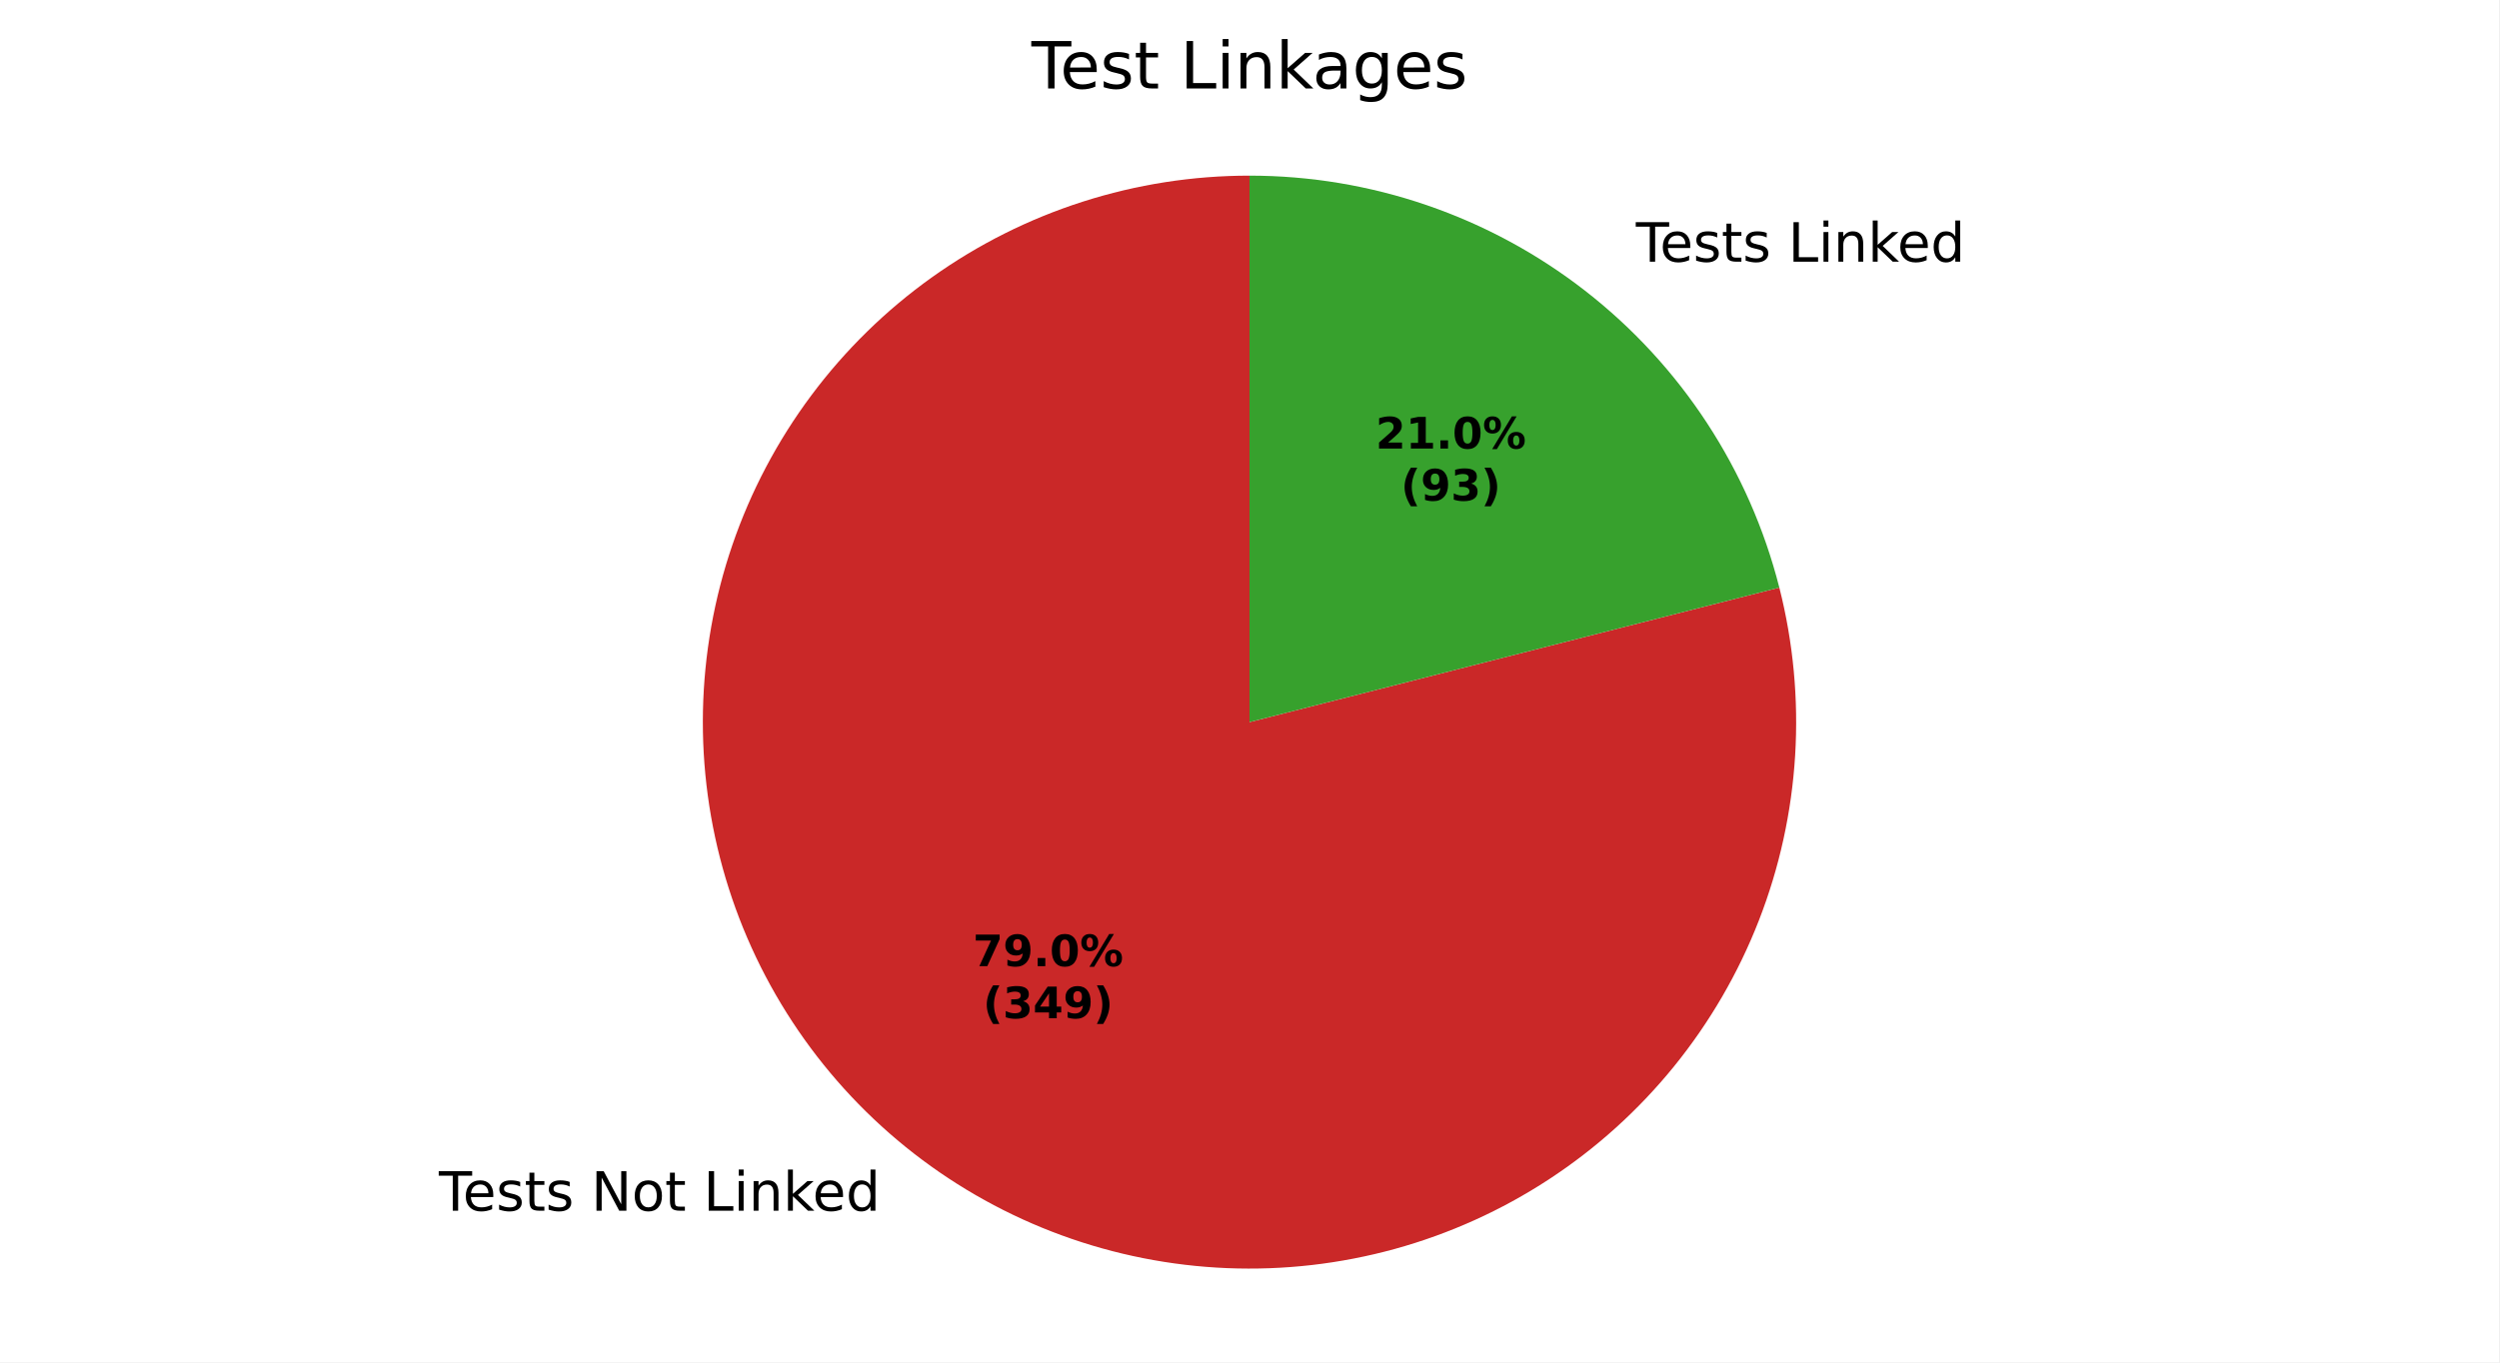
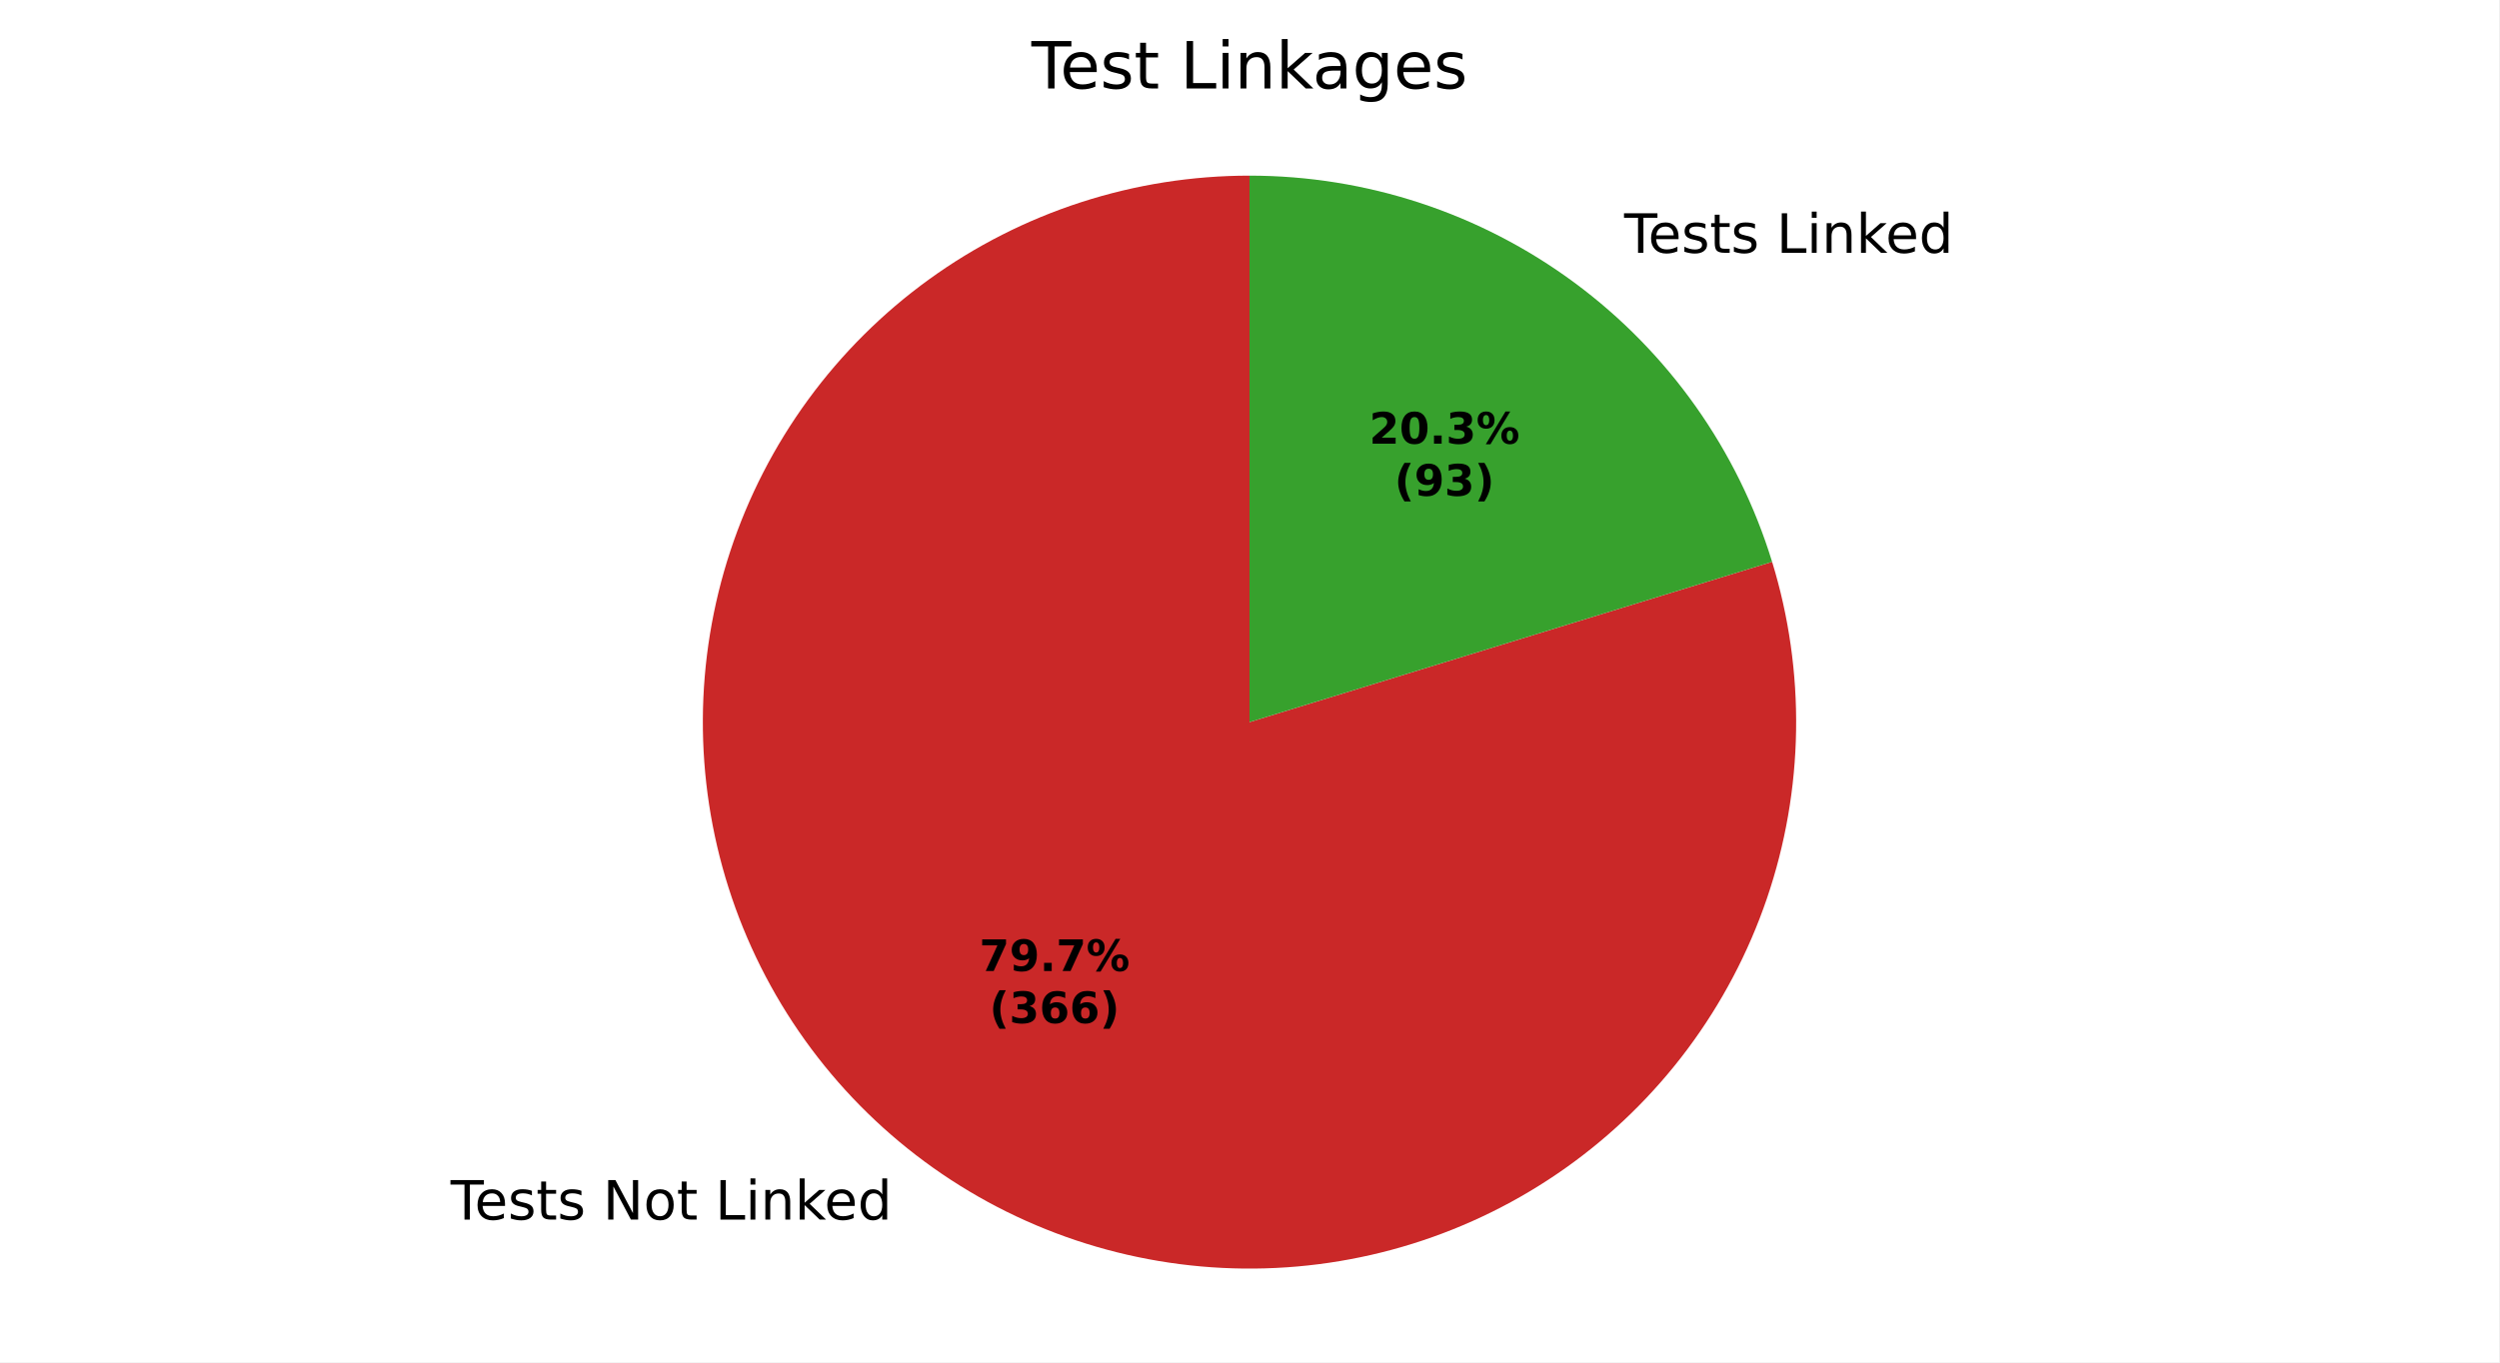
<svg xmlns="http://www.w3.org/2000/svg" xmlns:xlink="http://www.w3.org/1999/xlink" width="460.8pt" height="251.278pt" viewBox="0 0 460.8 251.278" version="1.1">
  <defs>
    <style type="text/css">*{stroke-linejoin: round; stroke-linecap: butt}</style>
  </defs>
  <g id="figure_1">
    <g id="patch_1">
      <path d="M 0 251.278  L 460.8 251.278  L 460.8 0  L 0 0  z " style="fill: #ffffff" />
    </g>
    <g id="axes_1">
      <g id="patch_2">
-         <path d="M 230.4 32.398  C 219.961 32.398 209.585 34.02 199.643 37.205  C 189.702 40.39 180.315 45.101 171.82 51.168  C 163.324 57.234 155.823 64.584 149.584 72.954  C 143.345 81.324 138.443 90.612 135.056 100.486  C 131.668 110.361 129.834 120.701 129.621 131.138  C 129.408 141.576 130.817 151.983 133.799 161.987  C 136.78 171.992 141.298 181.472 147.19 190.09  C 153.082 198.708 160.277 206.358 168.517 212.767  C 176.758 219.175 185.944 224.265 195.747 227.854  C 205.55 231.443 215.851 233.487 226.282 233.914  C 236.712 234.34 247.146 233.144 257.209 230.368  C 267.272 227.591 276.844 223.268 285.58 217.554  C 294.316 211.839 302.112 204.802 308.687 196.694  C 315.263 188.586 320.54 179.506 324.328 169.778  C 328.117 160.051 330.371 149.793 331.011 139.374  C 331.65 128.954 330.667 118.498 328.097 108.38  L 230.4 133.198  z " style="fill: #ca2828" />
+         <path d="M 230.4 32.398  C 219.857 32.398 209.38 34.052 199.35 37.3  C 189.319 40.547 179.861 45.348 171.319 51.528  C 162.777 57.707 155.257 65.188 149.034 73.698  C 142.811 82.209 137.961 91.643 134.662 101.656  C 131.363 111.669 129.655 122.138 129.601 132.681  C 129.547 143.223 131.147 153.709 134.343 163.756  C 137.539 173.802 142.292 183.286 148.427 191.859  C 154.563 200.433 162.005 207.991 170.483 214.258  C 178.962 220.524 188.37 225.422 198.367 228.773  C 208.363 232.123 218.823 233.885 229.365 233.993  C 239.907 234.101 250.401 232.555 260.464 229.41  C 270.527 226.266 280.035 221.562 288.64 215.471  C 297.245 209.379 304.841 201.976 311.151 193.53  C 317.461 185.084 322.407 175.701 325.809 165.722  C 329.211 155.743 331.026 145.292 331.188 134.75  C 331.35 124.209 329.858 113.707 326.765 103.628  L 230.4 133.198  z " style="fill: #ca2828" />
      </g>
      <g id="patch_3">
-         <path d="M 328.097 108.38  C 322.579 86.66 309.973 67.388 292.283 53.63  C 274.593 39.872 252.81 32.398 230.4 32.398  L 230.4 133.198  z " style="fill: #37a12d" />
+         <path d="M 326.765 103.628  C 320.439 83.011 307.659 64.958 290.317 52.139  C 272.974 39.319 251.966 32.398 230.4 32.398  L 230.4 133.198  z " style="fill: #37a12d" />
      </g>
      <g id="matplotlib.axis_1" />
      <g id="matplotlib.axis_2" />
      <g id="text_1">
-         <g transform="translate(80.92727 223.3215) scale(0.1 -0.1)">
+         <g transform="translate(83.09025 224.9617) scale(0.1 -0.1)">
          <defs>
            <path id="DejaVuSans-37" d="M -19 4666  L 3928 4666  L 3928 4134  L 2272 4134  L 2272 0  L 1638 0  L 1638 4134  L -19 4134  L -19 4666  z " transform="scale(0.015625)" />
            <path id="DejaVuSans-48" d="M 3597 1894  L 3597 1613  L 953 1613  Q 991 1019 1311 708  Q 1631 397 2203 397  Q 2534 397 2845 478  Q 3156 559 3463 722  L 3463 178  Q 3153 47 2828 -22  Q 2503 -91 2169 -91  Q 1331 -91 842 396  Q 353 884 353 1716  Q 353 2575 817 3079  Q 1281 3584 2069 3584  Q 2775 3584 3186 3129  Q 3597 2675 3597 1894  z M 3022 2063  Q 3016 2534 2758 2815  Q 2500 3097 2075 3097  Q 1594 3097 1305 2825  Q 1016 2553 972 2059  L 3022 2063  z " transform="scale(0.015625)" />
            <path id="DejaVuSans-56" d="M 2834 3397  L 2834 2853  Q 2591 2978 2328 3040  Q 2066 3103 1784 3103  Q 1356 3103 1142 2972  Q 928 2841 928 2578  Q 928 2378 1081 2264  Q 1234 2150 1697 2047  L 1894 2003  Q 2506 1872 2764 1633  Q 3022 1394 3022 966  Q 3022 478 2636 193  Q 2250 -91 1575 -91  Q 1294 -91 989 -36  Q 684 19 347 128  L 347 722  Q 666 556 975 473  Q 1284 391 1588 391  Q 1994 391 2212 530  Q 2431 669 2431 922  Q 2431 1156 2273 1281  Q 2116 1406 1581 1522  L 1381 1569  Q 847 1681 609 1914  Q 372 2147 372 2553  Q 372 3047 722 3315  Q 1072 3584 1716 3584  Q 2034 3584 2315 3537  Q 2597 3491 2834 3397  z " transform="scale(0.015625)" />
            <path id="DejaVuSans-57" d="M 1172 4494  L 1172 3500  L 2356 3500  L 2356 3053  L 1172 3053  L 1172 1153  Q 1172 725 1289 603  Q 1406 481 1766 481  L 2356 481  L 2356 0  L 1766 0  Q 1100 0 847 248  Q 594 497 594 1153  L 594 3053  L 172 3053  L 172 3500  L 594 3500  L 594 4494  L 1172 4494  z " transform="scale(0.015625)" />
            <path id="DejaVuSans-3" transform="scale(0.015625)" />
            <path id="DejaVuSans-31" d="M 628 4666  L 1478 4666  L 3547 763  L 3547 4666  L 4159 4666  L 4159 0  L 3309 0  L 1241 3903  L 1241 0  L 628 0  L 628 4666  z " transform="scale(0.015625)" />
            <path id="DejaVuSans-52" d="M 1959 3097  Q 1497 3097 1228 2736  Q 959 2375 959 1747  Q 959 1119 1226 758  Q 1494 397 1959 397  Q 2419 397 2687 759  Q 2956 1122 2956 1747  Q 2956 2369 2687 2733  Q 2419 3097 1959 3097  z M 1959 3584  Q 2709 3584 3137 3096  Q 3566 2609 3566 1747  Q 3566 888 3137 398  Q 2709 -91 1959 -91  Q 1206 -91 779 398  Q 353 888 353 1747  Q 353 2609 779 3096  Q 1206 3584 1959 3584  z " transform="scale(0.015625)" />
            <path id="DejaVuSans-2f" d="M 628 4666  L 1259 4666  L 1259 531  L 3531 531  L 3531 0  L 628 0  L 628 4666  z " transform="scale(0.015625)" />
            <path id="DejaVuSans-4c" d="M 603 3500  L 1178 3500  L 1178 0  L 603 0  L 603 3500  z M 603 4863  L 1178 4863  L 1178 4134  L 603 4134  L 603 4863  z " transform="scale(0.015625)" />
            <path id="DejaVuSans-51" d="M 3513 2113  L 3513 0  L 2938 0  L 2938 2094  Q 2938 2591 2744 2837  Q 2550 3084 2163 3084  Q 1697 3084 1428 2787  Q 1159 2491 1159 1978  L 1159 0  L 581 0  L 581 3500  L 1159 3500  L 1159 2956  Q 1366 3272 1645 3428  Q 1925 3584 2291 3584  Q 2894 3584 3203 3211  Q 3513 2838 3513 2113  z " transform="scale(0.015625)" />
            <path id="DejaVuSans-4e" d="M 581 4863  L 1159 4863  L 1159 1991  L 2875 3500  L 3609 3500  L 1753 1863  L 3688 0  L 2938 0  L 1159 1709  L 1159 0  L 581 0  L 581 4863  z " transform="scale(0.015625)" />
            <path id="DejaVuSans-47" d="M 2906 2969  L 2906 4863  L 3481 4863  L 3481 0  L 2906 0  L 2906 525  Q 2725 213 2448 61  Q 2172 -91 1784 -91  Q 1150 -91 751 415  Q 353 922 353 1747  Q 353 2572 751 3078  Q 1150 3584 1784 3584  Q 2172 3584 2448 3432  Q 2725 3281 2906 2969  z M 947 1747  Q 947 1113 1208 752  Q 1469 391 1925 391  Q 2381 391 2643 752  Q 2906 1113 2906 1747  Q 2906 2381 2643 2742  Q 2381 3103 1925 3103  Q 1469 3103 1208 2742  Q 947 2381 947 1747  z " transform="scale(0.015625)" />
          </defs>
          <use xlink:href="#DejaVuSans-37" />
          <use xlink:href="#DejaVuSans-48" transform="translate(44.09375 0)" />
          <use xlink:href="#DejaVuSans-56" transform="translate(105.625 0)" />
          <use xlink:href="#DejaVuSans-57" transform="translate(157.7188 0)" />
          <use xlink:href="#DejaVuSans-56" transform="translate(196.9219 0)" />
          <use xlink:href="#DejaVuSans-3" transform="translate(249.0156 0)" />
          <use xlink:href="#DejaVuSans-31" transform="translate(280.7969 0)" />
          <use xlink:href="#DejaVuSans-52" transform="translate(355.6094 0)" />
          <use xlink:href="#DejaVuSans-57" transform="translate(416.7969 0)" />
          <use xlink:href="#DejaVuSans-3" transform="translate(456 0)" />
          <use xlink:href="#DejaVuSans-2f" transform="translate(487.7812 0)" />
          <use xlink:href="#DejaVuSans-4c" transform="translate(543.5 0)" />
          <use xlink:href="#DejaVuSans-51" transform="translate(571.2812 0)" />
          <use xlink:href="#DejaVuSans-4e" transform="translate(634.6562 0)" />
          <use xlink:href="#DejaVuSans-48" transform="translate(689 0)" />
          <use xlink:href="#DejaVuSans-47" transform="translate(750.5312 0)" />
        </g>
      </g>
      <g id="text_2">
-         <g transform="translate(298.4712 48.2708) scale(0.1 -0.1)">
+         <g transform="translate(296.3082 46.63068) scale(0.1 -0.1)">
          <use xlink:href="#DejaVuSans-3" />
          <use xlink:href="#DejaVuSans-37" transform="translate(31.78125 0)" />
          <use xlink:href="#DejaVuSans-48" transform="translate(75.875 0)" />
          <use xlink:href="#DejaVuSans-56" transform="translate(137.4062 0)" />
          <use xlink:href="#DejaVuSans-57" transform="translate(189.5 0)" />
          <use xlink:href="#DejaVuSans-56" transform="translate(228.7031 0)" />
          <use xlink:href="#DejaVuSans-3" transform="translate(280.7969 0)" />
          <use xlink:href="#DejaVuSans-2f" transform="translate(312.5781 0)" />
          <use xlink:href="#DejaVuSans-4c" transform="translate(368.2969 0)" />
          <use xlink:href="#DejaVuSans-51" transform="translate(396.0781 0)" />
          <use xlink:href="#DejaVuSans-4e" transform="translate(459.4531 0)" />
          <use xlink:href="#DejaVuSans-48" transform="translate(513.7969 0)" />
          <use xlink:href="#DejaVuSans-47" transform="translate(575.3281 0)" />
        </g>
      </g>
      <g id="text_3">
-         <g transform="translate(179.3934 178.2166) scale(0.08 -0.08)">
+         <g transform="translate(180.5732 179.1112) scale(0.08 -0.08)">
          <defs>
            <path id="DejaVuSans-Bold-1a" d="M 428 4666  L 3944 4666  L 3944 3988  L 2125 0  L 953 0  L 2675 3781  L 428 3781  L 428 4666  z " transform="scale(0.015625)" />
            <path id="DejaVuSans-Bold-1c" d="M 641 103  L 641 966  Q 928 831 1190 764  Q 1453 697 1709 697  Q 2247 697 2547 995  Q 2847 1294 2900 1881  Q 2688 1725 2447 1647  Q 2206 1569 1925 1569  Q 1209 1569 770 1986  Q 331 2403 331 3084  Q 331 3838 820 4291  Q 1309 4744 2131 4744  Q 3044 4744 3544 4128  Q 4044 3513 4044 2388  Q 4044 1231 3459 570  Q 2875 -91 1856 -91  Q 1528 -91 1228 -42  Q 928 6 641 103  z M 2125 2350  Q 2441 2350 2600 2554  Q 2759 2759 2759 3169  Q 2759 3575 2600 3781  Q 2441 3988 2125 3988  Q 1809 3988 1650 3781  Q 1491 3575 1491 3169  Q 1491 2759 1650 2554  Q 1809 2350 2125 2350  z " transform="scale(0.015625)" />
            <path id="DejaVuSans-Bold-11" d="M 653 1209  L 1778 1209  L 1778 0  L 653 0  L 653 1209  z " transform="scale(0.015625)" />
-             <path id="DejaVuSans-Bold-13" d="M 2944 2338  Q 2944 3213 2780 3570  Q 2616 3928 2228 3928  Q 1841 3928 1675 3570  Q 1509 3213 1509 2338  Q 1509 1453 1675 1090  Q 1841 728 2228 728  Q 2613 728 2778 1090  Q 2944 1453 2944 2338  z M 4147 2328  Q 4147 1169 3647 539  Q 3147 -91 2228 -91  Q 1306 -91 806 539  Q 306 1169 306 2328  Q 306 3491 806 4120  Q 1306 4750 2228 4750  Q 3147 4750 3647 4120  Q 4147 3491 4147 2328  z " transform="scale(0.015625)" />
            <path id="DejaVuSans-Bold-8" d="M 4959 1925  Q 4738 1925 4616 1733  Q 4494 1541 4494 1184  Q 4494 825 4614 633  Q 4734 441 4959 441  Q 5184 441 5303 633  Q 5422 825 5422 1184  Q 5422 1541 5301 1733  Q 5181 1925 4959 1925  z M 4959 2450  Q 5541 2450 5875 2112  Q 6209 1775 6209 1184  Q 6209 594 5875 251  Q 5541 -91 4959 -91  Q 4378 -91 4042 251  Q 3706 594 3706 1184  Q 3706 1772 4042 2111  Q 4378 2450 4959 2450  z M 2094 -91  L 1403 -91  L 4319 4750  L 5013 4750  L 2094 -91  z M 1453 4750  Q 2034 4750 2367 4411  Q 2700 4072 2700 3481  Q 2700 2891 2367 2550  Q 2034 2209 1453 2209  Q 872 2209 539 2550  Q 206 2891 206 3481  Q 206 4072 539 4411  Q 872 4750 1453 4750  z M 1453 4225  Q 1228 4225 1106 4031  Q 984 3838 984 3481  Q 984 3122 1106 2926  Q 1228 2731 1453 2731  Q 1678 2731 1798 2926  Q 1919 3122 1919 3481  Q 1919 3838 1797 4031  Q 1675 4225 1453 4225  z " transform="scale(0.015625)" />
          </defs>
          <use xlink:href="#DejaVuSans-Bold-1a" />
          <use xlink:href="#DejaVuSans-Bold-1c" transform="translate(69.57812 0)" />
          <use xlink:href="#DejaVuSans-Bold-11" transform="translate(139.1562 0)" />
-           <use xlink:href="#DejaVuSans-Bold-13" transform="translate(177.1406 0)" />
+           <use xlink:href="#DejaVuSans-Bold-1a" transform="translate(177.1406 0)" />
          <use xlink:href="#DejaVuSans-Bold-8" transform="translate(246.7188 0)" />
        </g>
-         <g transform="translate(181.2646 187.8181) scale(0.08 -0.08)">
+         <g transform="translate(182.4445 188.7128) scale(0.08 -0.08)">
          <defs>
            <path id="DejaVuSans-Bold-b" d="M 2413 -844  L 1484 -844  Q 1006 -72 778 623  Q 550 1319 550 2003  Q 550 2688 779 3389  Q 1009 4091 1484 4856  L 2413 4856  Q 2013 4116 1813 3408  Q 1613 2700 1613 2009  Q 1613 1319 1811 609  Q 2009 -100 2413 -844  z " transform="scale(0.015625)" />
            <path id="DejaVuSans-Bold-16" d="M 2981 2516  Q 3453 2394 3698 2092  Q 3944 1791 3944 1325  Q 3944 631 3412 270  Q 2881 -91 1863 -91  Q 1503 -91 1142 -33  Q 781 25 428 141  L 428 1069  Q 766 900 1098 814  Q 1431 728 1753 728  Q 2231 728 2486 893  Q 2741 1059 2741 1369  Q 2741 1688 2480 1852  Q 2219 2016 1709 2016  L 1228 2016  L 1228 2791  L 1734 2791  Q 2188 2791 2409 2933  Q 2631 3075 2631 3366  Q 2631 3634 2415 3781  Q 2200 3928 1806 3928  Q 1516 3928 1219 3862  Q 922 3797 628 3669  L 628 4550  Q 984 4650 1334 4700  Q 1684 4750 2022 4750  Q 2931 4750 3382 4451  Q 3834 4153 3834 3553  Q 3834 3144 3618 2883  Q 3403 2622 2981 2516  z " transform="scale(0.015625)" />
-             <path id="DejaVuSans-Bold-17" d="M 2356 3675  L 1038 1722  L 2356 1722  L 2356 3675  z M 2156 4666  L 3494 4666  L 3494 1722  L 4159 1722  L 4159 850  L 3494 850  L 3494 0  L 2356 0  L 2356 850  L 288 850  L 288 1881  L 2156 4666  z " transform="scale(0.015625)" />
+             <path id="DejaVuSans-Bold-19" d="M 2316 2303  Q 2000 2303 1842 2098  Q 1684 1894 1684 1484  Q 1684 1075 1842 870  Q 2000 666 2316 666  Q 2634 666 2792 870  Q 2950 1075 2950 1484  Q 2950 1894 2792 2098  Q 2634 2303 2316 2303  z M 3803 4544  L 3803 3681  Q 3506 3822 3243 3889  Q 2981 3956 2731 3956  Q 2194 3956 1894 3657  Q 1594 3359 1544 2772  Q 1750 2925 1990 3001  Q 2231 3078 2516 3078  Q 3231 3078 3670 2659  Q 4109 2241 4109 1563  Q 4109 813 3618 361  Q 3128 -91 2303 -91  Q 1394 -91 895 523  Q 397 1138 397 2266  Q 397 3422 980 4083  Q 1563 4744 2578 4744  Q 2900 4744 3203 4694  Q 3506 4644 3803 4544  z " transform="scale(0.015625)" />
            <path id="DejaVuSans-Bold-c" d="M 513 -844  Q 913 -100 1113 609  Q 1313 1319 1313 2009  Q 1313 2700 1113 3408  Q 913 4116 513 4856  L 1441 4856  Q 1916 4091 2145 3389  Q 2375 2688 2375 2003  Q 2375 1319 2147 623  Q 1919 -72 1441 -844  L 513 -844  z " transform="scale(0.015625)" />
          </defs>
          <use xlink:href="#DejaVuSans-Bold-b" />
          <use xlink:href="#DejaVuSans-Bold-16" transform="translate(45.70312 0)" />
-           <use xlink:href="#DejaVuSans-Bold-17" transform="translate(115.2812 0)" />
-           <use xlink:href="#DejaVuSans-Bold-1c" transform="translate(184.8594 0)" />
+           <use xlink:href="#DejaVuSans-Bold-19" transform="translate(115.2812 0)" />
+           <use xlink:href="#DejaVuSans-Bold-19" transform="translate(184.8594 0)" />
          <use xlink:href="#DejaVuSans-Bold-c" transform="translate(254.4375 0)" />
        </g>
      </g>
      <g id="text_4">
-         <g transform="translate(253.6529 82.73436) scale(0.08 -0.08)">
+         <g transform="translate(252.473 81.83974) scale(0.08 -0.08)">
          <defs>
            <path id="DejaVuSans-Bold-15" d="M 1844 884  L 3897 884  L 3897 0  L 506 0  L 506 884  L 2209 2388  Q 2438 2594 2547 2791  Q 2656 2988 2656 3200  Q 2656 3528 2436 3728  Q 2216 3928 1850 3928  Q 1569 3928 1234 3808  Q 900 3688 519 3450  L 519 4475  Q 925 4609 1322 4679  Q 1719 4750 2100 4750  Q 2938 4750 3402 4381  Q 3866 4013 3866 3353  Q 3866 2972 3669 2642  Q 3472 2313 2841 1759  L 1844 884  z " transform="scale(0.015625)" />
-             <path id="DejaVuSans-Bold-14" d="M 750 831  L 1813 831  L 1813 3847  L 722 3622  L 722 4441  L 1806 4666  L 2950 4666  L 2950 831  L 4013 831  L 4013 0  L 750 0  L 750 831  z " transform="scale(0.015625)" />
+             <path id="DejaVuSans-Bold-13" d="M 2944 2338  Q 2944 3213 2780 3570  Q 2616 3928 2228 3928  Q 1841 3928 1675 3570  Q 1509 3213 1509 2338  Q 1509 1453 1675 1090  Q 1841 728 2228 728  Q 2613 728 2778 1090  Q 2944 1453 2944 2338  z M 4147 2328  Q 4147 1169 3647 539  Q 3147 -91 2228 -91  Q 1306 -91 806 539  Q 306 1169 306 2328  Q 306 3491 806 4120  Q 1306 4750 2228 4750  Q 3147 4750 3647 4120  Q 4147 3491 4147 2328  z " transform="scale(0.015625)" />
          </defs>
          <use xlink:href="#DejaVuSans-Bold-15" />
-           <use xlink:href="#DejaVuSans-Bold-14" transform="translate(69.57812 0)" />
+           <use xlink:href="#DejaVuSans-Bold-13" transform="translate(69.57812 0)" />
          <use xlink:href="#DejaVuSans-Bold-11" transform="translate(139.1562 0)" />
-           <use xlink:href="#DejaVuSans-Bold-13" transform="translate(177.1406 0)" />
+           <use xlink:href="#DejaVuSans-Bold-16" transform="translate(177.1406 0)" />
          <use xlink:href="#DejaVuSans-Bold-8" transform="translate(246.7188 0)" />
        </g>
-         <g transform="translate(258.3072 92.33592) scale(0.08 -0.08)">
+         <g transform="translate(257.1274 91.44131) scale(0.08 -0.08)">
          <use xlink:href="#DejaVuSans-Bold-b" />
          <use xlink:href="#DejaVuSans-Bold-1c" transform="translate(45.70312 0)" />
          <use xlink:href="#DejaVuSans-Bold-16" transform="translate(115.2812 0)" />
          <use xlink:href="#DejaVuSans-Bold-c" transform="translate(184.8594 0)" />
        </g>
      </g>
      <g id="text_5">
        <g transform="translate(190.1925 16.31812) scale(0.12 -0.12)">
          <defs>
            <path id="DejaVuSans-44" d="M 2194 1759  Q 1497 1759 1228 1600  Q 959 1441 959 1056  Q 959 750 1161 570  Q 1363 391 1709 391  Q 2188 391 2477 730  Q 2766 1069 2766 1631  L 2766 1759  L 2194 1759  z M 3341 1997  L 3341 0  L 2766 0  L 2766 531  Q 2569 213 2275 61  Q 1981 -91 1556 -91  Q 1019 -91 701 211  Q 384 513 384 1019  Q 384 1609 779 1909  Q 1175 2209 1959 2209  L 2766 2209  L 2766 2266  Q 2766 2663 2505 2880  Q 2244 3097 1772 3097  Q 1472 3097 1187 3025  Q 903 2953 641 2809  L 641 3341  Q 956 3463 1253 3523  Q 1550 3584 1831 3584  Q 2591 3584 2966 3190  Q 3341 2797 3341 1997  z " transform="scale(0.015625)" />
            <path id="DejaVuSans-4a" d="M 2906 1791  Q 2906 2416 2648 2759  Q 2391 3103 1925 3103  Q 1463 3103 1205 2759  Q 947 2416 947 1791  Q 947 1169 1205 825  Q 1463 481 1925 481  Q 2391 481 2648 825  Q 2906 1169 2906 1791  z M 3481 434  Q 3481 -459 3084 -895  Q 2688 -1331 1869 -1331  Q 1566 -1331 1297 -1286  Q 1028 -1241 775 -1147  L 775 -588  Q 1028 -725 1275 -790  Q 1522 -856 1778 -856  Q 2344 -856 2625 -561  Q 2906 -266 2906 331  L 2906 616  Q 2728 306 2450 153  Q 2172 0 1784 0  Q 1141 0 747 490  Q 353 981 353 1791  Q 353 2603 747 3093  Q 1141 3584 1784 3584  Q 2172 3584 2450 3431  Q 2728 3278 2906 2969  L 2906 3500  L 3481 3500  L 3481 434  z " transform="scale(0.015625)" />
          </defs>
          <use xlink:href="#DejaVuSans-37" />
          <use xlink:href="#DejaVuSans-48" transform="translate(44.09375 0)" />
          <use xlink:href="#DejaVuSans-56" transform="translate(105.625 0)" />
          <use xlink:href="#DejaVuSans-57" transform="translate(157.7188 0)" />
          <use xlink:href="#DejaVuSans-3" transform="translate(196.9219 0)" />
          <use xlink:href="#DejaVuSans-2f" transform="translate(228.7031 0)" />
          <use xlink:href="#DejaVuSans-4c" transform="translate(284.4219 0)" />
          <use xlink:href="#DejaVuSans-51" transform="translate(312.2031 0)" />
          <use xlink:href="#DejaVuSans-4e" transform="translate(375.5781 0)" />
          <use xlink:href="#DejaVuSans-44" transform="translate(431.7344 0)" />
          <use xlink:href="#DejaVuSans-4a" transform="translate(493.0156 0)" />
          <use xlink:href="#DejaVuSans-48" transform="translate(556.5 0)" />
          <use xlink:href="#DejaVuSans-56" transform="translate(618.0312 0)" />
        </g>
      </g>
    </g>
  </g>
</svg>
